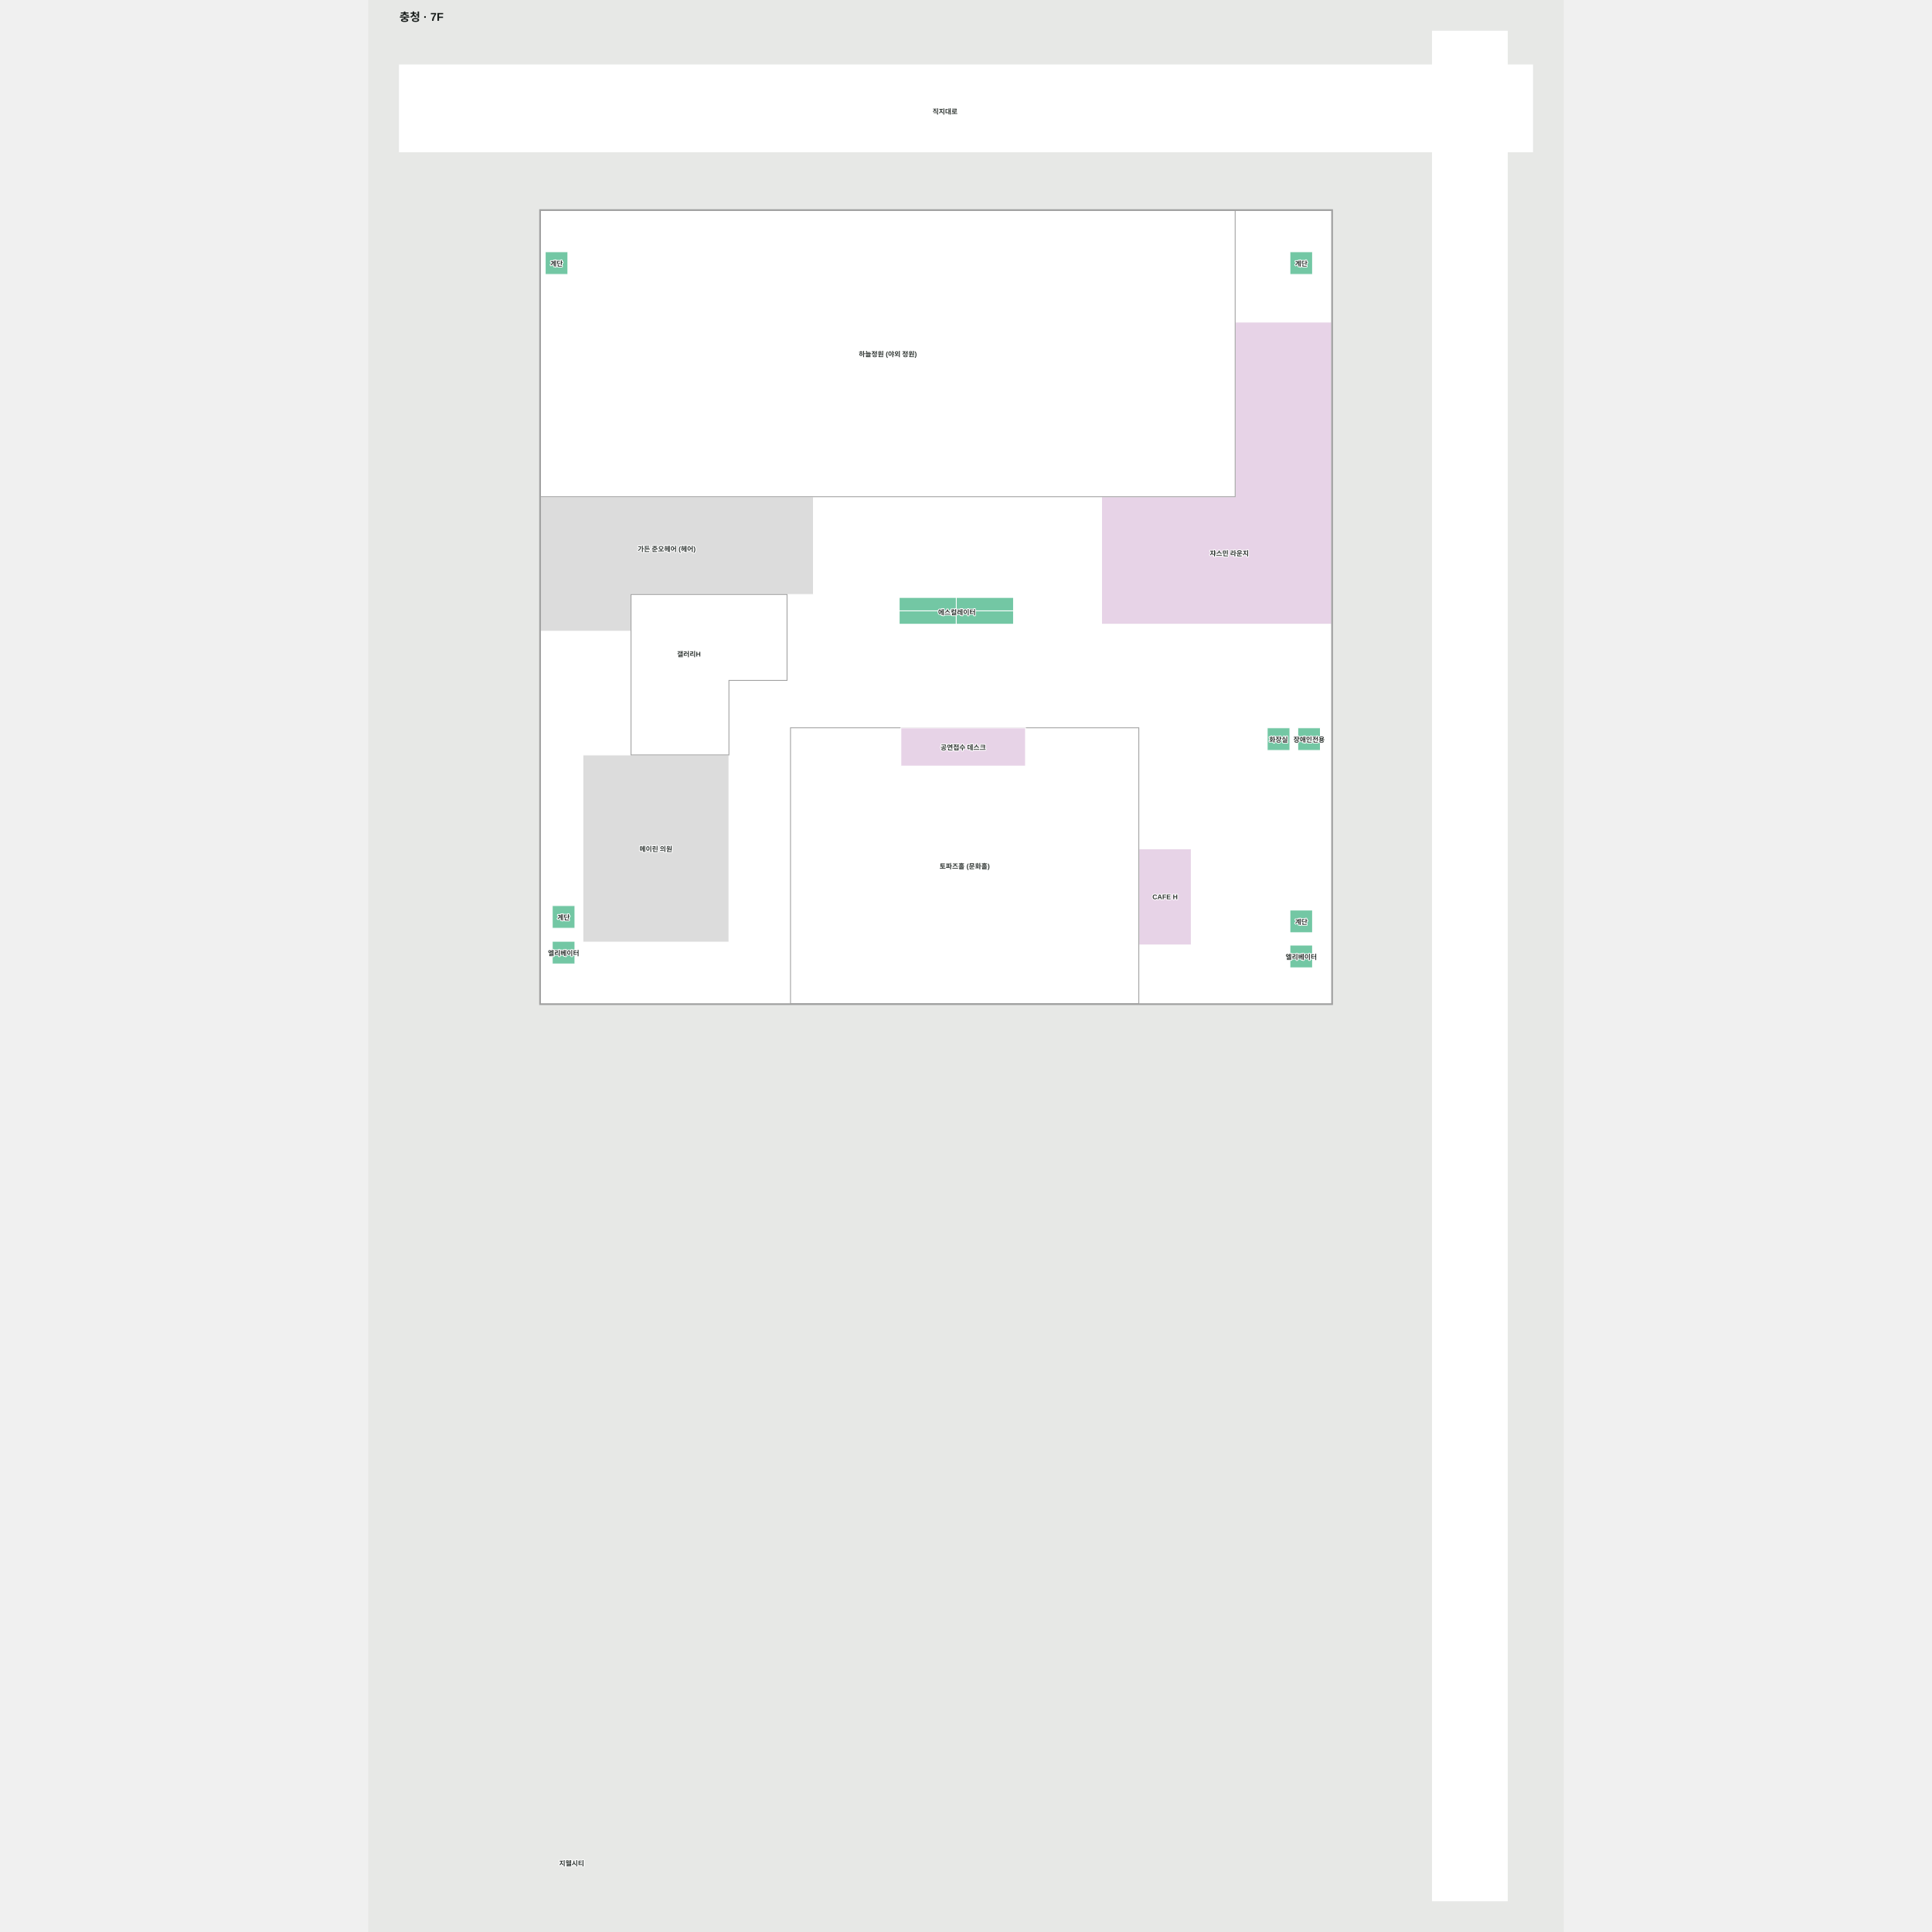
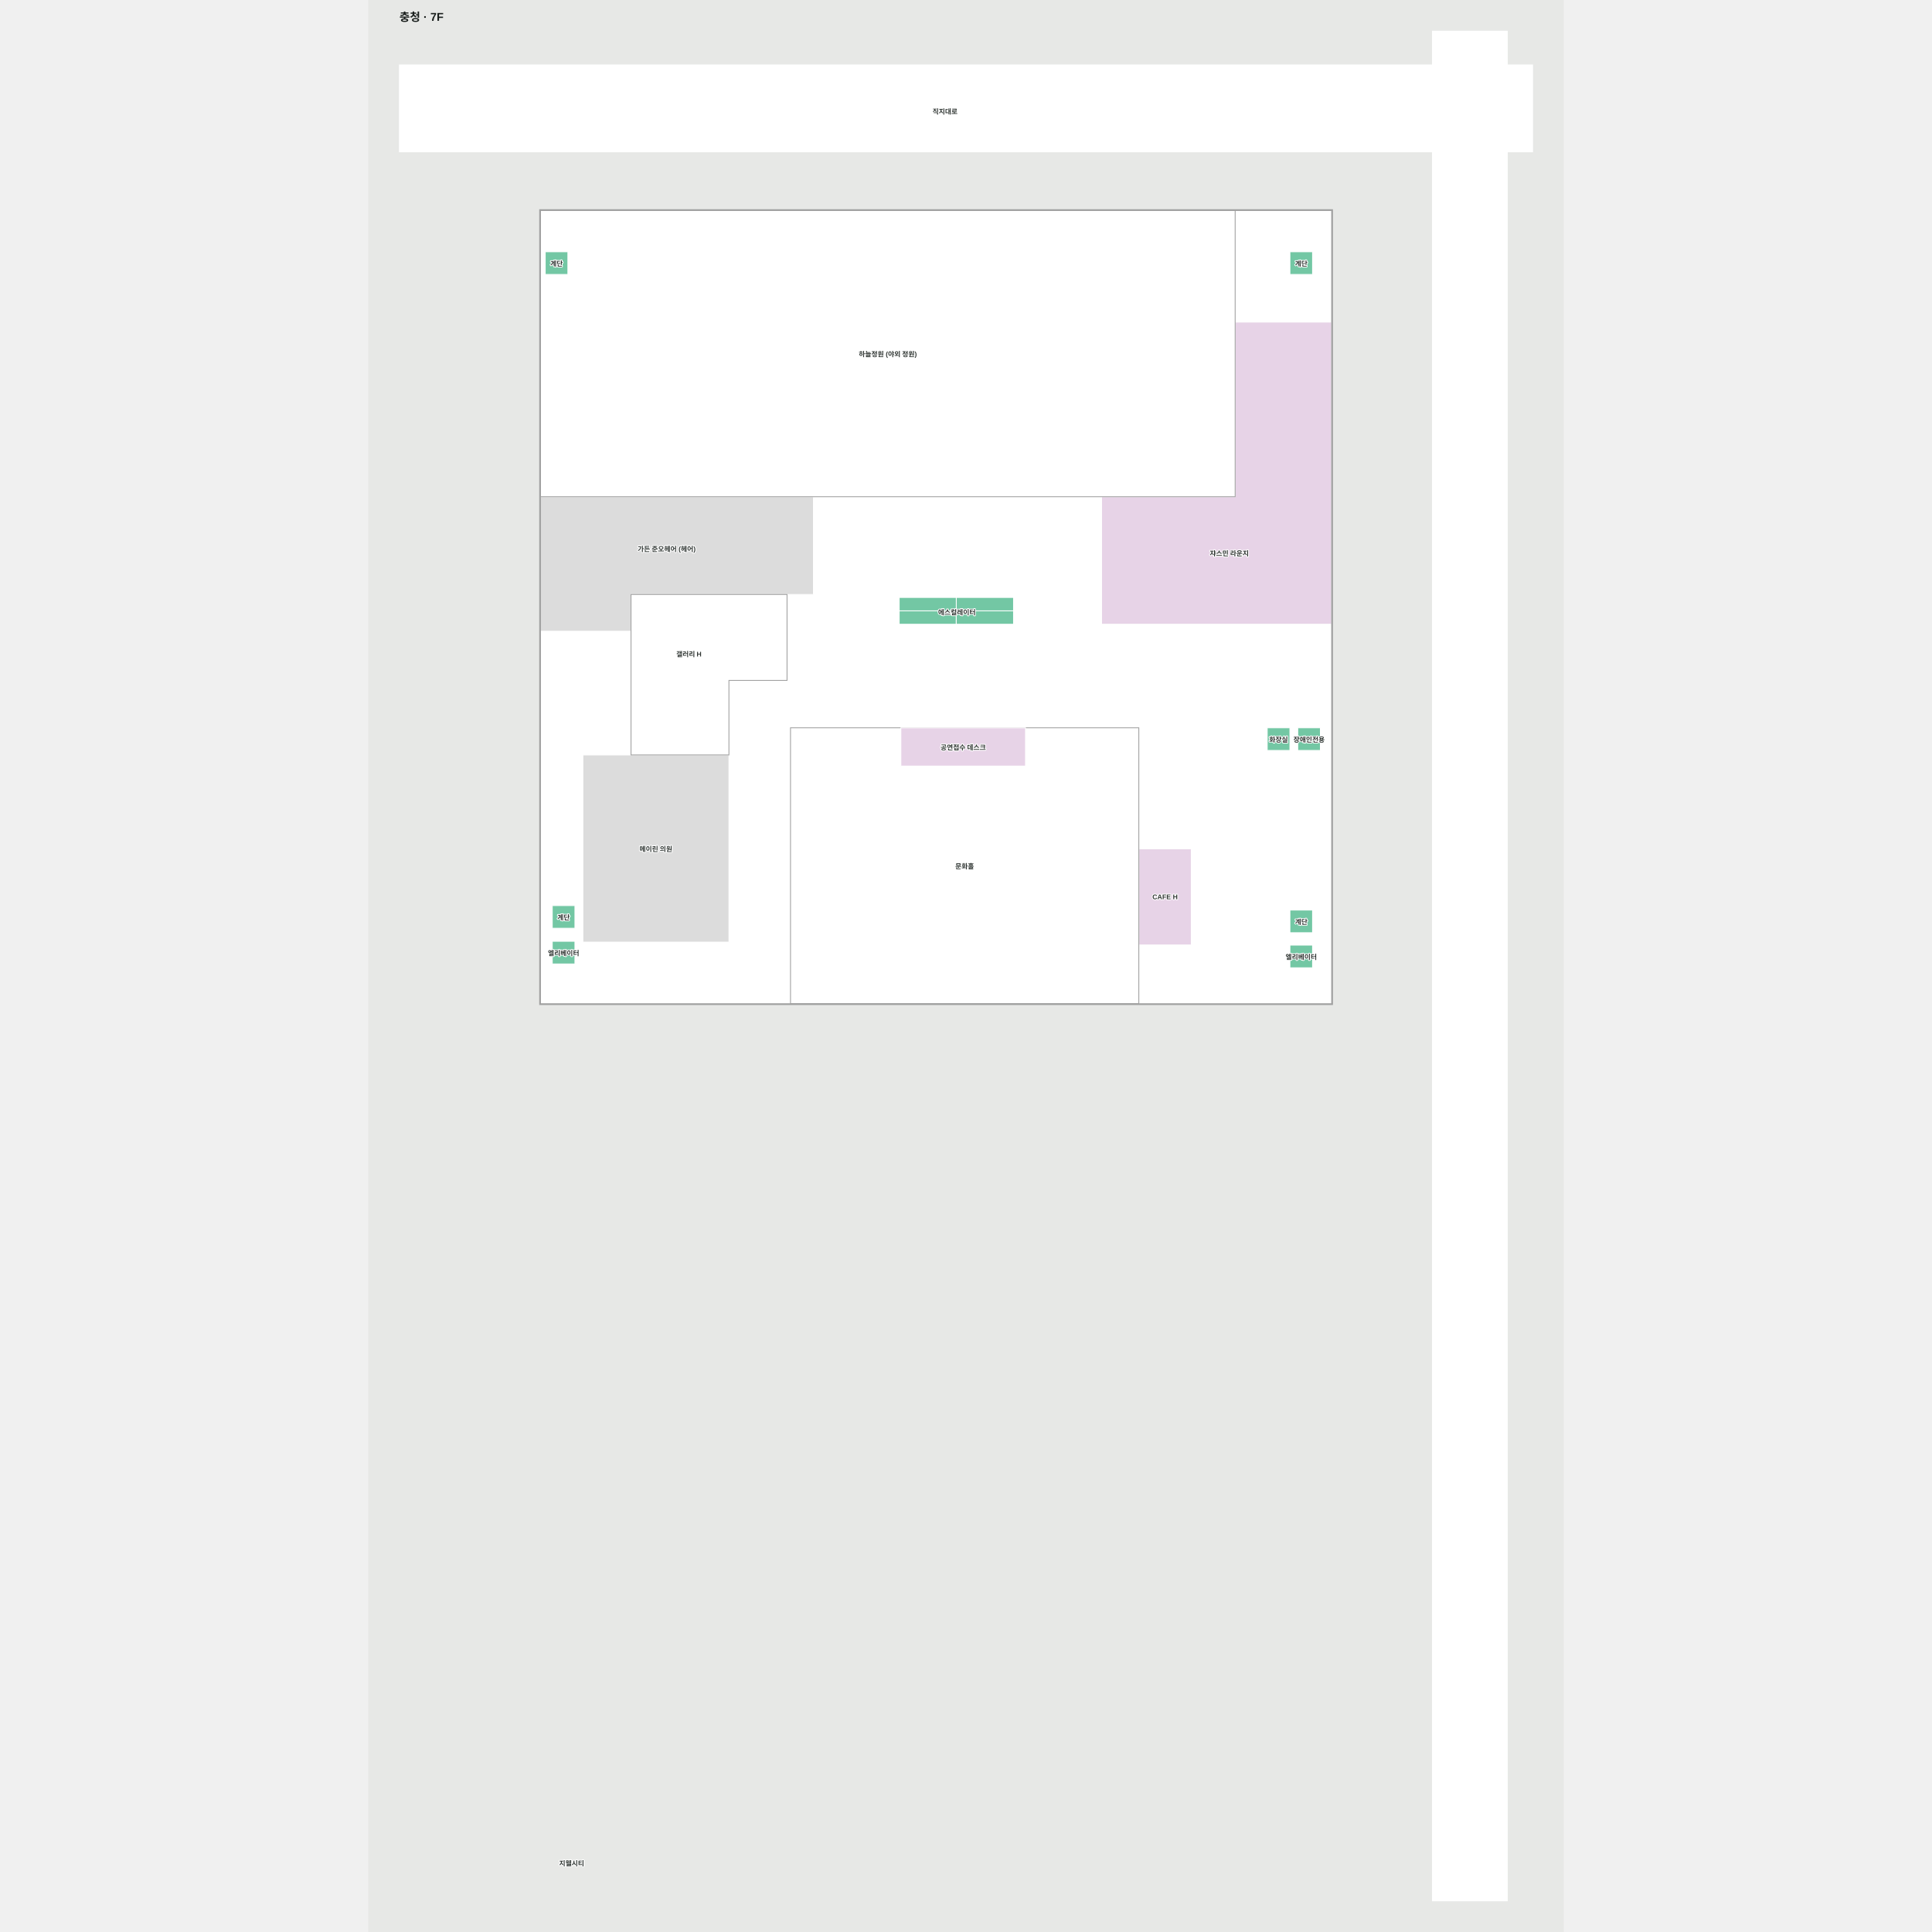
<svg xmlns="http://www.w3.org/2000/svg" viewBox="-55 -55 2110 3410" width="1200" height="1200" role="img" aria-labelledby="title desc">
  <rect x="-55" y="-55" width="2110" height="3410" fill="#e7e8e6" />
  <g>
    <polygon points="2000.00,59.58 1955.46,59.58 1955.46,0.00 1823.22,0.00 1823.22,59.58 0.00,59.58 0.00,213.00 1823.22,213.00 1823.22,3300.00 1955.46,3300.00 1955.46,213.00 2000.00,213.00" fill="#ffffff" fill-opacity="1" stroke="#ffffff" stroke-width="1.5" />
    <polygon points="1645.38,1716.60 248.99,1716.60 248.99,316.55 1645.38,316.55" fill="#ffffff" fill-opacity="1" stroke="#ffffff" stroke-width="1.5" />
  </g>
  <g>
    <polygon points="1397.61,1443.15 1305.02,1443.15 1305.02,1612.91 1397.61,1612.91" fill="#e7d3e7" fill-opacity="1" stroke="#ffffff" stroke-width="1.5" />
    <polygon points="581.57,1277.49 323.75,1277.49 323.75,1607.83 581.57,1607.83" fill="#dcdcdc" fill-opacity="1" stroke="#ffffff" stroke-width="1.5" />
    <polygon points="248.99,1059.18 408.74,1059.18 408.74,994.28 684.15,994.28 730.67,994.28 730.67,821.71 248.99,821.71" fill="#dcdcdc" fill-opacity="1" stroke="#ffffff" stroke-width="1.5" />
    <polygon points="1475.08,513.51 1475.08,821.71 1239.29,821.71 1239.29,1046.83 1645.38,1046.83 1645.38,513.51" fill="#e7d3e7" fill-opacity="1" stroke="#ffffff" stroke-width="1.5" />
    <polygon points="581.57,1277.49 581.57,1145.92 684.15,1145.92 684.15,994.28 408.74,994.28 408.74,1059.18 408.74,1277.49" fill="#ffffff" fill-opacity="1" stroke="#a1a1a1" stroke-width="1.5" />
    <polygon points="882.08,1023.15 882.08,1046.83 982.85,1046.83 982.85,1023.15" fill="#73c7a4" fill-opacity="1" stroke="#ffffff" stroke-width="1.5" />
    <polygon points="1083.90,1023.15 982.85,1023.15 982.85,1046.83 1083.90,1046.83" fill="#73c7a4" fill-opacity="1" stroke="#ffffff" stroke-width="1.5" />
    <polygon points="1083.90,1023.15 1083.90,999.48 982.85,999.48 982.85,1023.15" fill="#73c7a4" fill-opacity="1" stroke="#ffffff" stroke-width="1.5" />
    <polygon points="982.85,999.48 882.08,999.48 882.08,1023.15 982.85,1023.15" fill="#73c7a4" fill-opacity="1" stroke="#ffffff" stroke-width="1.5" />
    <polygon points="309.76,1646.38 269.76,1646.38 269.76,1606.38 309.76,1606.38" fill="#73c7a4" fill-opacity="1" stroke="#ffffff" stroke-width="1.5" />
    <polygon points="1611.68,1653.13 1571.68,1653.13 1571.68,1613.13 1611.68,1613.13" fill="#73c7a4" fill-opacity="1" stroke="#ffffff" stroke-width="1.5" />
    <polygon points="1611.68,429.40 1571.68,429.40 1571.68,389.40 1611.68,389.40" fill="#73c7a4" fill-opacity="1" stroke="#ffffff" stroke-width="1.5" />
    <polygon points="1611.68,1591.26 1571.68,1591.26 1571.68,1551.26 1611.68,1551.26" fill="#73c7a4" fill-opacity="1" stroke="#ffffff" stroke-width="1.5" />
    <polygon points="309.76,1583.38 269.76,1583.38 269.76,1543.38 309.76,1543.38" fill="#73c7a4" fill-opacity="1" stroke="#ffffff" stroke-width="1.5" />
    <polygon points="1625.50,1269.54 1585.50,1269.54 1585.50,1229.54 1625.50,1229.54" fill="#73c7a4" fill-opacity="1" stroke="#ffffff" stroke-width="1.5" />
    <polygon points="1571.68,1269.54 1531.68,1269.54 1531.68,1229.54 1571.68,1229.54" fill="#73c7a4" fill-opacity="1" stroke="#ffffff" stroke-width="1.5" />
    <polygon points="690.25,1229.54 690.25,1716.60 1305.02,1716.60 1305.02,1229.54" fill="#ffffff" fill-opacity="1" stroke="#a1a1a1" stroke-width="1.5" />
    <polygon points="248.99,316.55 248.99,821.71 730.67,821.71 1475.08,821.71 1475.08,316.55" fill="#ffffff" fill-opacity="1" stroke="#a1a1a1" stroke-width="1.5" />
    <polygon points="297.32,429.40 257.32,429.40 257.32,389.40 297.32,389.40" fill="#73c7a4" fill-opacity="1" stroke="#ffffff" stroke-width="1.5" />
    <polygon points="885.03,1229.59 885.03,1297.12 1105.03,1297.12 1105.03,1229.59" fill="#e7d3e7" fill-opacity="1" stroke="#ffffff" stroke-width="1.5" />
    <polygon points="247.49,315.05 247.49,536.26 248.99,536.26 248.99,316.55 1645.38,316.55 1645.38,1716.60 248.99,1716.60 248.99,536.26 247.49,536.26 247.49,1718.10 1646.88,1718.10 1646.88,315.05" fill="#a1a1a1" fill-opacity="1" stroke="#a1a1a1" stroke-width="1.5" />
  </g>
  <g font-family="Arial, 'Noto Sans KR', sans-serif" font-size="12" font-weight="600" fill="#303633" stroke="#fff" stroke-width="3" paint-order="stroke" stroke-linejoin="round">
    <text x="963" y="141" text-anchor="middle" dominant-baseline="central">직지대로</text>
    <text x="304" y="3233" text-anchor="middle" dominant-baseline="central">지웰시티</text>
    <text x="471.613" y="913.127" text-anchor="middle" dominant-baseline="central">가든 준오헤어 (헤어)</text>
-     <text x="510.905" y="1098.65" text-anchor="middle" dominant-baseline="central">갤러리H</text>
+     <text x="510.905" y="1098.65" text-anchor="middle" dominant-baseline="central">갤러리 H</text>
    <text x="452.658" y="1442.658" text-anchor="middle" dominant-baseline="central">메이린 의원</text>
-     <text x="997.633" y="1473.07" text-anchor="middle" dominant-baseline="central">토파즈홀 (문화홀)</text>
+     <text x="997.633" y="1473.07" text-anchor="middle" dominant-baseline="central">문화홀</text>
    <text x="1351.314" y="1528.029" text-anchor="middle" dominant-baseline="central">CAFE H</text>
    <text x="1464.743" y="920.851" text-anchor="middle" dominant-baseline="central">쟈스민 라운지</text>
    <text x="1591.684" y="409.396" text-anchor="middle" dominant-baseline="central">계단</text>
    <text x="277.325" y="409.396" text-anchor="middle" dominant-baseline="central">계단</text>
    <text x="983.88" y="1024.802" text-anchor="middle" dominant-baseline="central">에스컬레이터</text>
    <text x="1551.684" y="1249.539" text-anchor="middle" dominant-baseline="central">화장실</text>
    <text x="289.758" y="1563.377" text-anchor="middle" dominant-baseline="central">계단</text>
    <text x="289.758" y="1626.381" text-anchor="middle" dominant-baseline="central">엘리베이터</text>
    <text x="1591.684" y="1633.126" text-anchor="middle" dominant-baseline="central">엘리베이터</text>
    <text x="1591.684" y="1571.262" text-anchor="middle" dominant-baseline="central">계단</text>
    <text x="862.035" y="569.13" text-anchor="middle" dominant-baseline="central">하늘정원 (야외 정원)</text>
    <text x="1605.503" y="1249.539" text-anchor="middle" dominant-baseline="central">장애인전용</text>
    <text x="995.032" y="1263.354" text-anchor="middle" dominant-baseline="central">공연접수 데스크</text>
  </g>
  <text x="0" y="-18" font-family="Arial, 'Noto Sans KR', sans-serif" font-size="20" font-weight="700" fill="#1a1f1d">충청 · 7F</text>
</svg>
